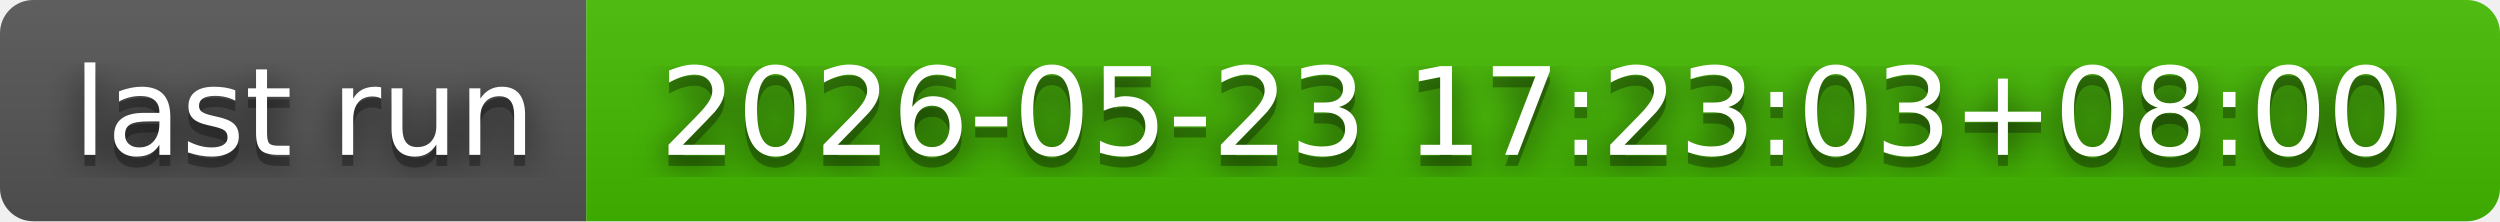
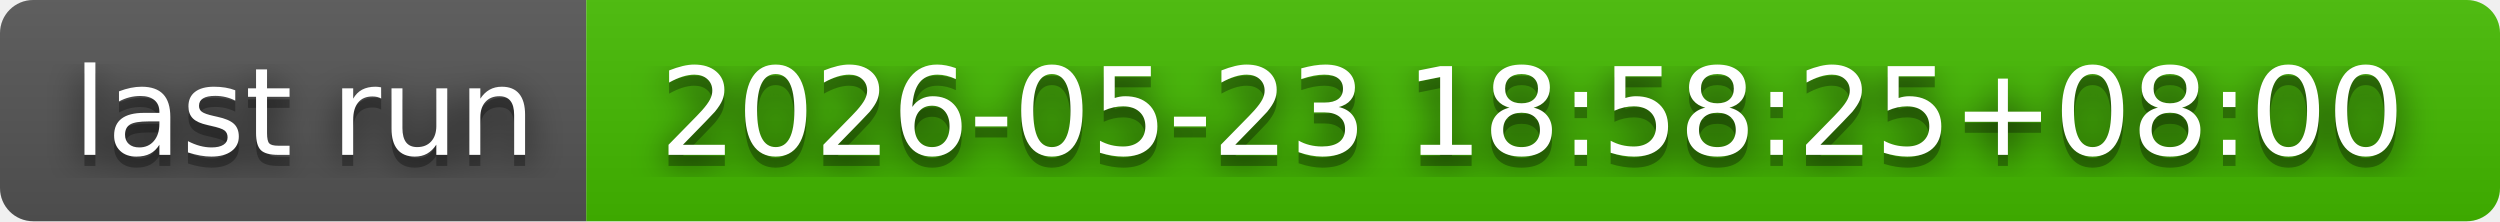
- <svg xmlns="http://www.w3.org/2000/svg" width="226" height="20" role="img" aria-label="last run: 2026-05-23 17:23:03+08:00">
+ <svg xmlns="http://www.w3.org/2000/svg" width="226" height="20" role="img" aria-label="last run: 2026-05-23 18:58:25+08:00">
  <filter id="blur">
    <feGaussianBlur in="SourceGraphic" stdDeviation="16" />
  </filter>
  <linearGradient id="s" x2="0" y2="100%">
    <stop offset="0" stop-color="#bbb" stop-opacity=".1" />
    <stop offset="1" stop-opacity=".1" />
  </linearGradient>
  <clipPath id="r">
    <rect width="226" height="20" rx="3" fill="#fff" />
  </clipPath>
  <g clip-path="url(#r)">
    <rect width="53" height="20" fill="#555" />
    <rect x="53" width="173" height="20" fill="#4b0" />
    <rect width="226" height="20" fill="url(#s)" />
  </g>
  <g fill="#fff" text-anchor="middle" font-family="Verdana,Geneva,DejaVu Sans,sans-serif" text-rendering="geometricPrecision" font-size="110">
    <text aria-hidden="true" x="275" y="150" fill="#010101" fill-opacity=".80" filter="url(#blur)" transform="scale(.1)" textLength="430">last run</text>
    <text aria-hidden="true" x="275" y="150" fill="#010101" fill-opacity=".3" transform="scale(.1)" textLength="430">last run</text>
    <text x="275" y="140" transform="scale(.1)" fill="#fff" textLength="430">last run</text>
-     <text aria-hidden="true" x="1385" y="150" fill="#010101" fill-opacity=".80" filter="url(#blur)" transform="scale(.1)" textLength="1630">2026-05-23 17:23:03+08:00</text>
-     <text aria-hidden="true" x="1385" y="150" fill="#010101" fill-opacity=".3" transform="scale(.1)" textLength="1630">2026-05-23 17:23:03+08:00</text>
-     <text x="1385" y="140" transform="scale(.1)" fill="#fff" textLength="1630">2026-05-23 17:23:03+08:00</text>
+     <text aria-hidden="true" x="1385" y="150" fill="#010101" fill-opacity=".80" filter="url(#blur)" transform="scale(.1)" textLength="1630">2026-05-23 18:58:25+08:00</text>
+     <text aria-hidden="true" x="1385" y="150" fill="#010101" fill-opacity=".3" transform="scale(.1)" textLength="1630">2026-05-23 18:58:25+08:00</text>
+     <text x="1385" y="140" transform="scale(.1)" fill="#fff" textLength="1630">2026-05-23 18:58:25+08:00</text>
  </g>
</svg>
